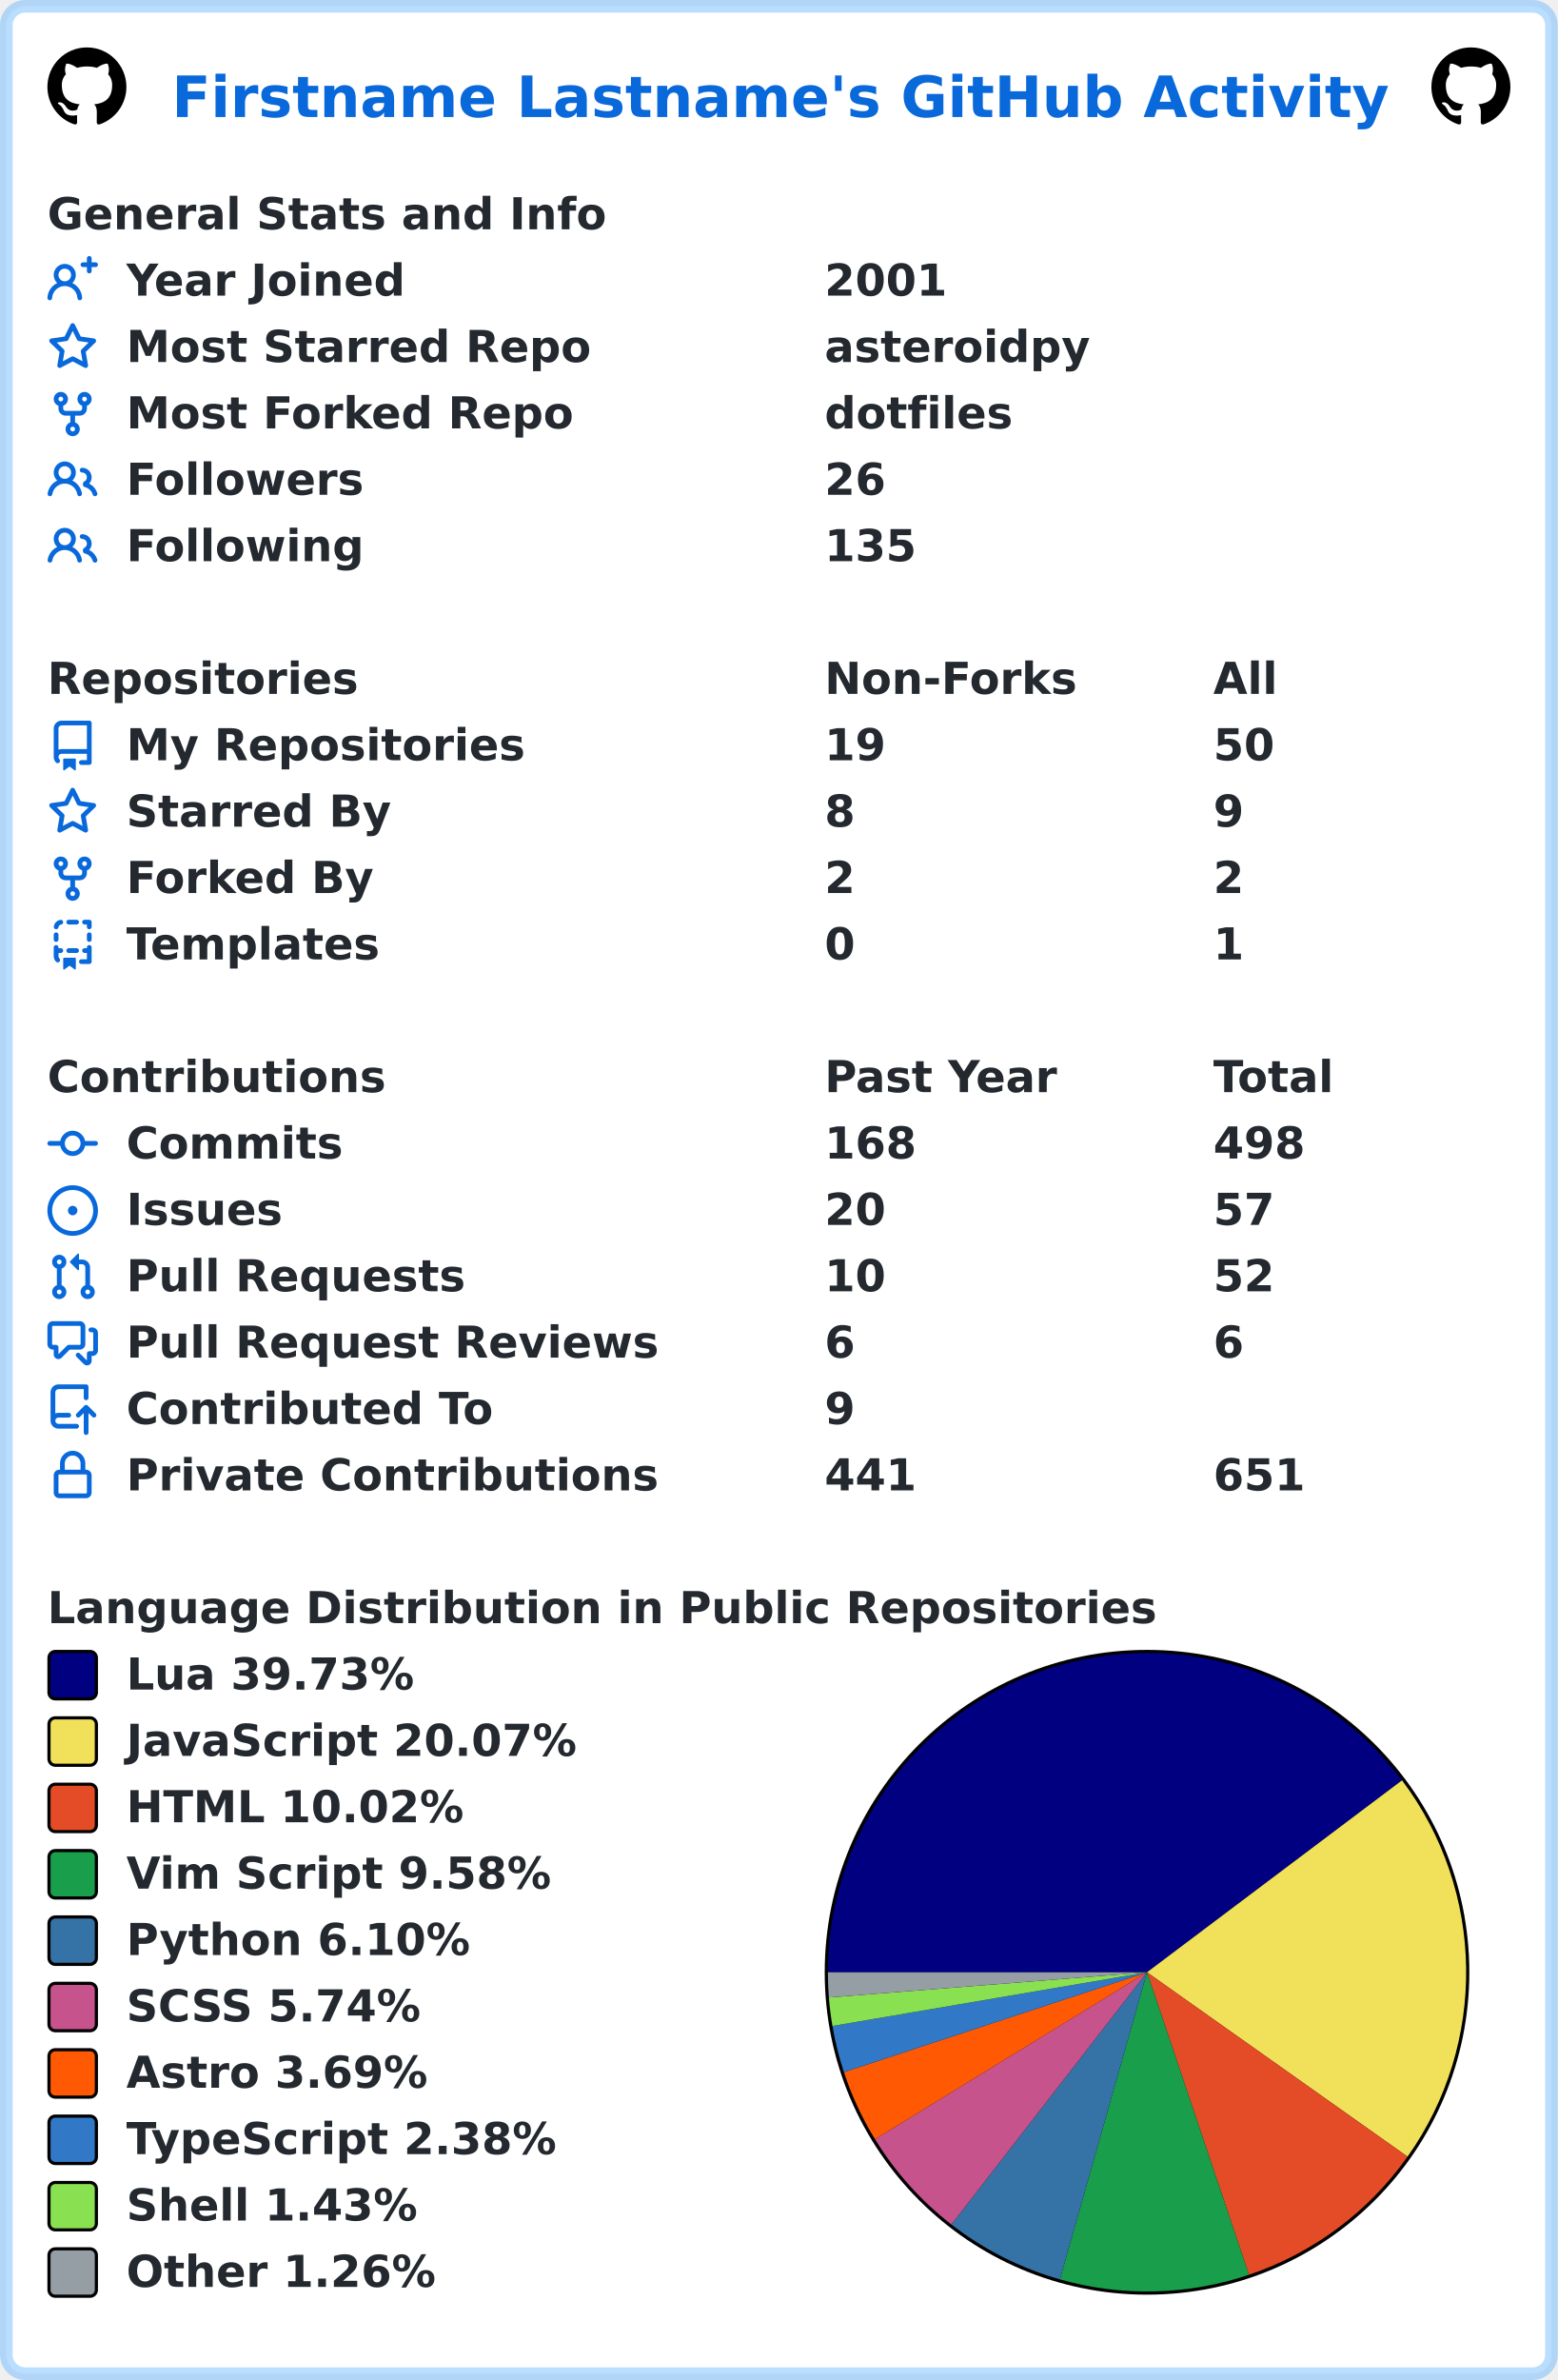
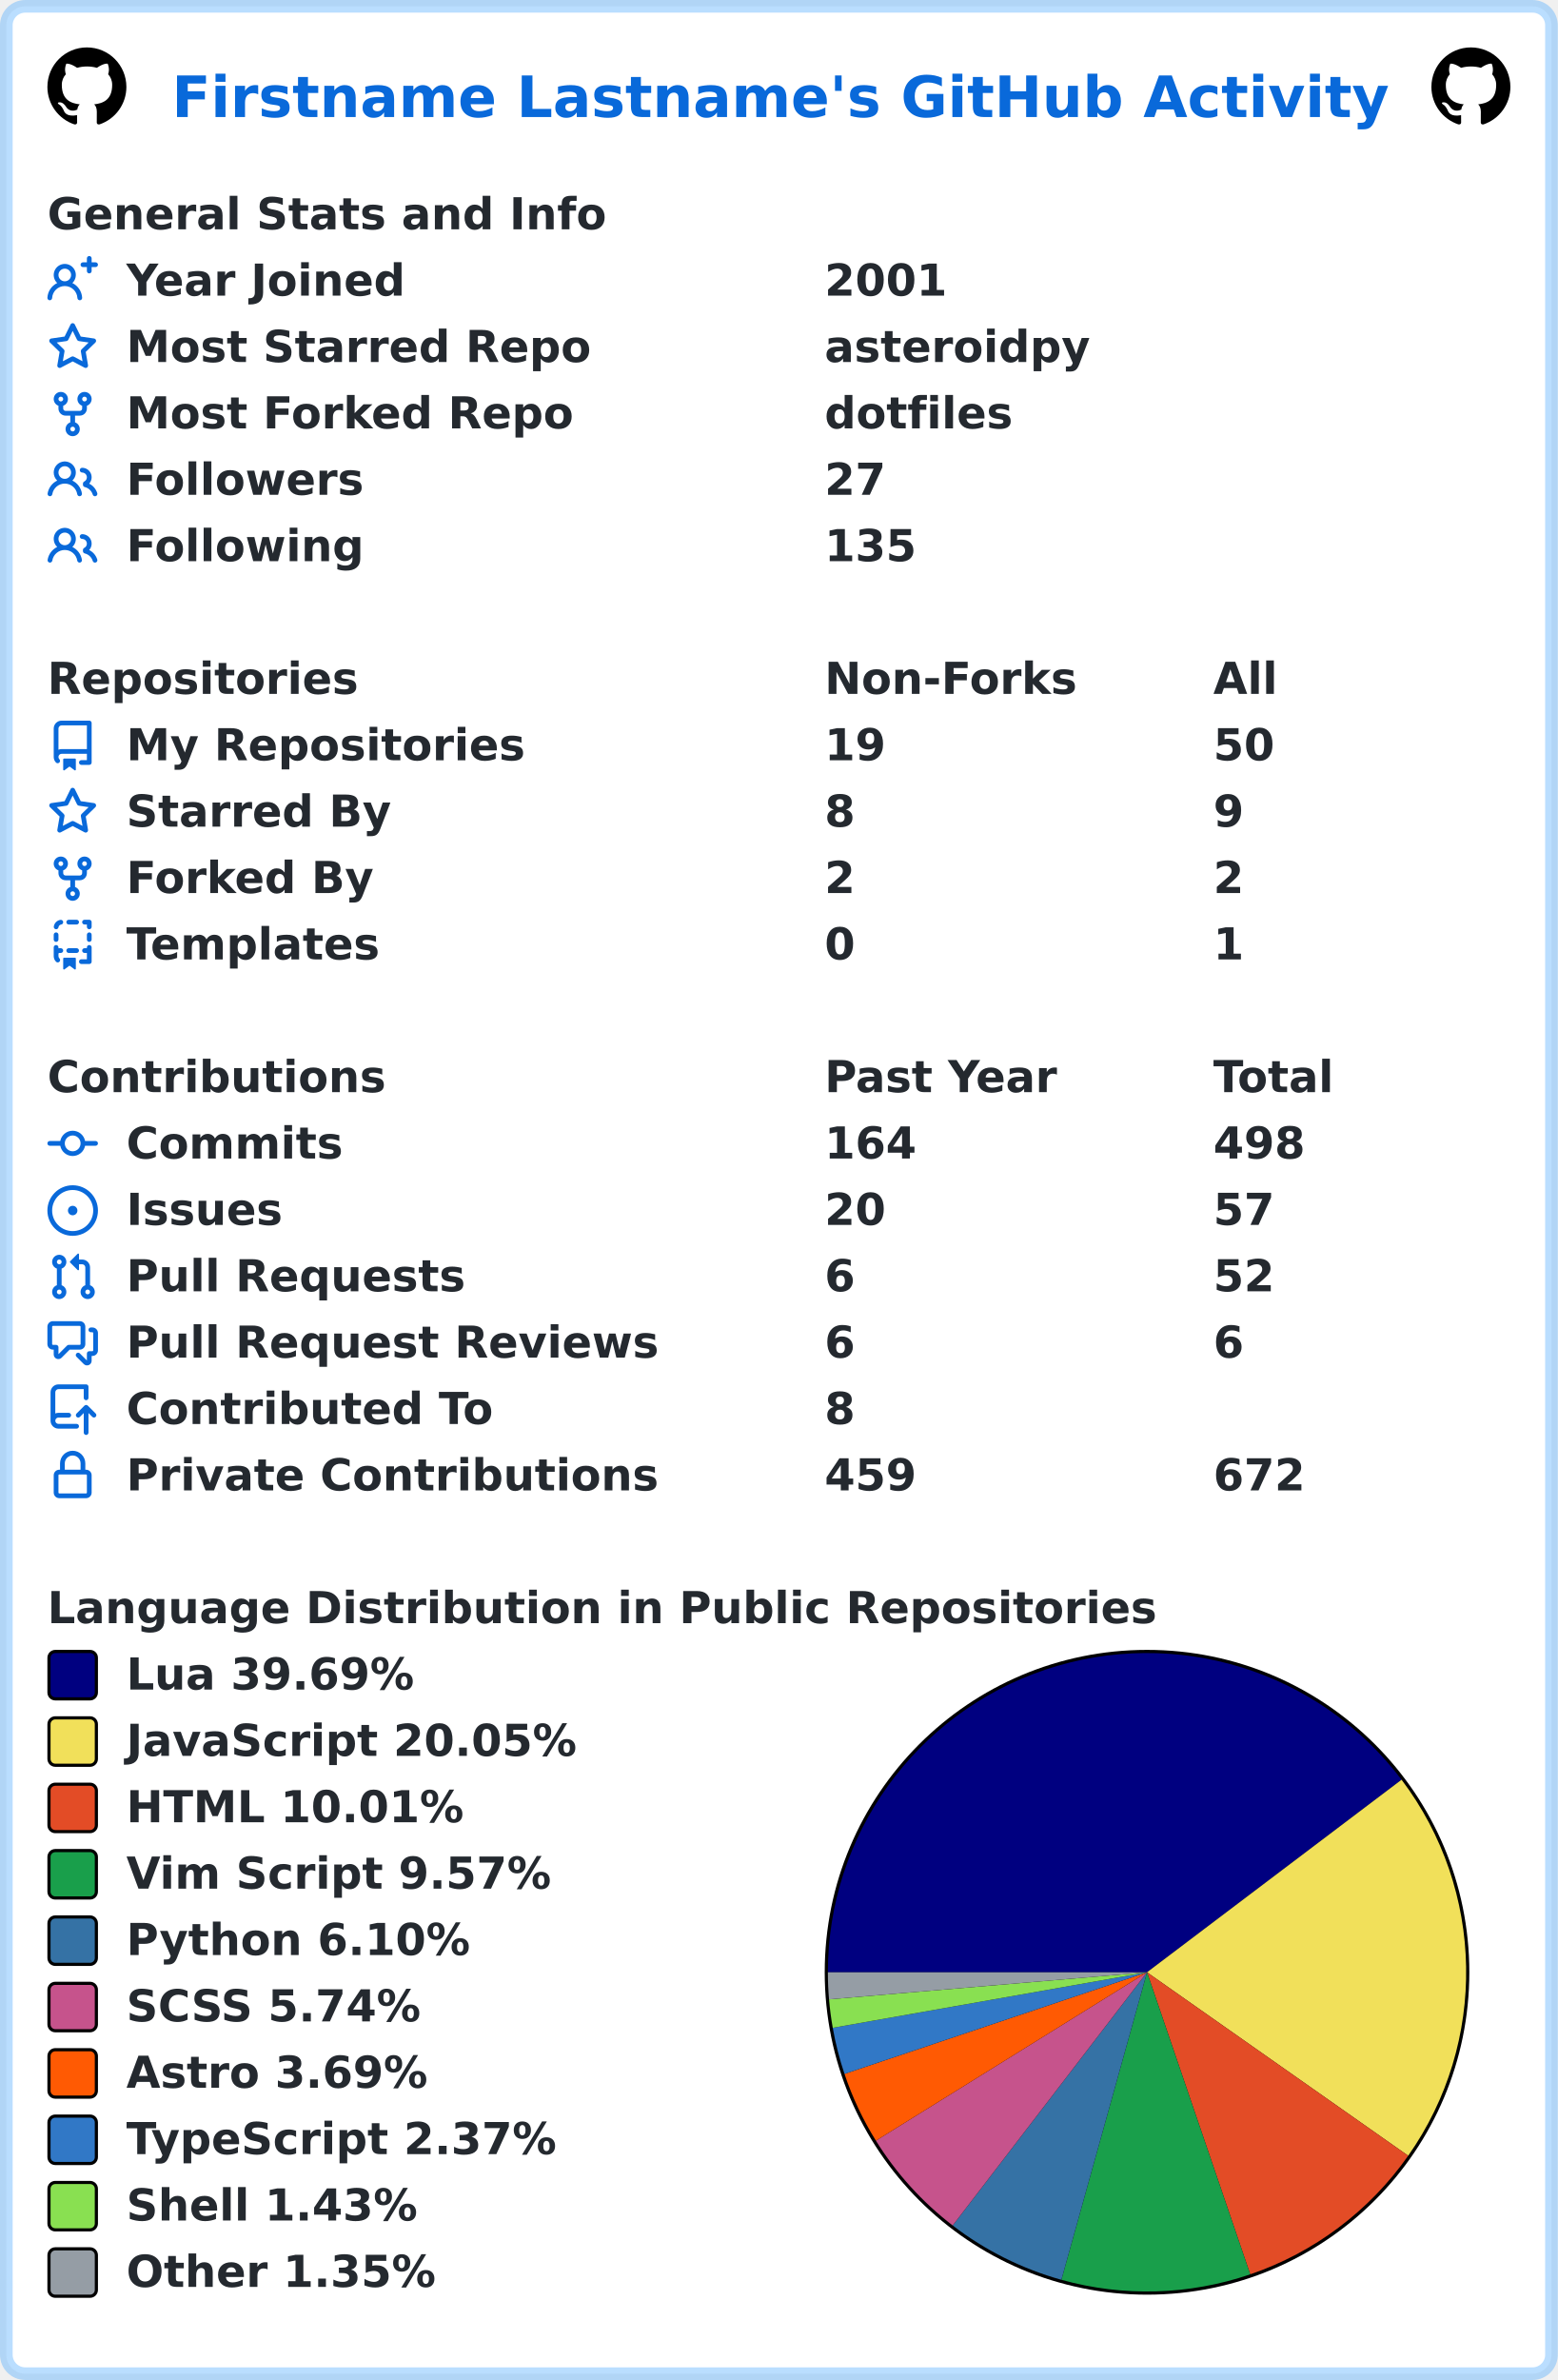
<svg xmlns="http://www.w3.org/2000/svg" width="493" height="753" viewBox="0 0 493 753" lang="en" xml:lang="en">
  <rect x="2" y="2" stroke-width="4" rx="6" width="489" height="749" stroke="rgba(84,174,255,0.4)" fill="#ffffff" />
  <g font-weight="600" font-size="110pt" font-family="Verdana,Geneva,DejaVu Sans,sans-serif" text-rendering="geometricPrecision">
    <text x="442" y="301" lengthAdjust="spacingAndGlyphs" textLength="3117" transform="scale(0.123)" fill="#0969da">Firstname Lastname's GitHub Activity</text>
    <svg x="15" y="15" width="25" height="25" viewBox="0 0 16 16">
      <path fill="#000000" fill-rule="evenodd" d="M8 0C3.58 0 0 3.58 0 8c0 3.54 2.29 6.53 5.47 7.59.4.07.55-.17.55-.38 0-.19-.01-.82-.01-1.49-2.01.37-2.53-.49-2.69-.94-.09-.23-.48-.94-.82-1.13-.28-.15-.68-.52-.01-.53.63-.01 1.08.58 1.23.82.72 1.21 1.87.87 2.33.66.07-.52.28-.87.51-1.07-1.78-.2-3.64-.89-3.64-3.95 0-.87.31-1.59.82-2.15-.08-.2-.36-1.02.08-2.12 0 0 .67-.21 2.2.82.64-.18 1.32-.27 2-.27.68 0 1.36.09 2 .27 1.53-1.04 2.2-.82 2.2-.82.44 1.1.16 1.92.08 2.12.51.56.82 1.27.82 2.15 0 3.07-1.87 3.75-3.65 3.95.29.25.54.73.54 1.48 0 1.07-.01 1.93-.01 2.2 0 .21.15.46.55.38A8.013 8.013 0 0016 8c0-4.42-3.58-8-8-8z" />
    </svg>
    <svg x="453" y="15" width="25" height="25" viewBox="0 0 16 16">
      <path fill="#000000" fill-rule="evenodd" d="M8 0C3.58 0 0 3.58 0 8c0 3.54 2.29 6.53 5.47 7.59.4.07.55-.17.55-.38 0-.19-.01-.82-.01-1.49-2.01.37-2.53-.49-2.69-.94-.09-.23-.48-.94-.82-1.13-.28-.15-.68-.52-.01-.53.63-.01 1.08.58 1.23.82.72 1.21 1.87.87 2.33.66.07-.52.28-.87.51-1.07-1.78-.2-3.64-.89-3.64-3.95 0-.87.31-1.59.82-2.15-.08-.2-.36-1.02.08-2.12 0 0 .67-.21 2.2.82.64-.18 1.32-.27 2-.27.68 0 1.36.09 2 .27 1.53-1.04 2.2-.82 2.2-.82.44 1.1.16 1.92.08 2.12.51.56.82 1.27.82 2.15 0 3.07-1.87 3.75-3.65 3.95.29.25.54.73.54 1.48 0 1.07-.01 1.93-.01 2.2 0 .21.15.46.55.38A8.013 8.013 0 0016 8c0-4.42-3.58-8-8-8z" />
    </svg>
    <g transform="translate(0, 60)" fill="#24292f">
      <g transform="translate(15, 0)">
        <g transform="scale(0.095)">
          <text x="0" y="132" textLength="1851" lengthAdjust="spacingAndGlyphs">General Stats and Info</text>
        </g>
      </g>
      <g transform="translate(15, 21)">
        <path fill="#0969da" fill-rule="evenodd" d="M13.25 0a.75.75 0 01.75.75V2h1.25a.75.75 0 010 1.5H14v1.25a.75.75 0 01-1.5 0V3.5h-1.25a.75.75 0 010-1.5h1.25V.75a.75.75 0 01.75-.75zM5.5 4a2 2 0 100 4 2 2 0 000-4zm2.4 4.548a3.5 3.5 0 10-4.799 0 5.527 5.527 0 00-3.1 4.66.75.75 0 101.498.085A4.01 4.01 0 015.5 9.5a4.01 4.01 0 014.001 3.793.75.75 0 101.498-.086 5.527 5.527 0 00-3.1-4.659z" />
        <g transform="scale(0.095)">
          <text lengthAdjust="spacingAndGlyphs" textLength="932" x="263" y="132">Year Joined</text>
          <text lengthAdjust="spacingAndGlyphs" textLength="420" x="2589" y="132">2001</text>
        </g>
      </g>
      <g transform="translate(15, 42)">
        <path fill="#0969da" fill-rule="evenodd" d="M8 .25a.75.75 0 01.673.418l1.882 3.815 4.21.612a.75.75 0 01.416 1.279l-3.046 2.97.719 4.192a.75.75 0 01-1.088.791L8 12.347l-3.766 1.98a.75.75 0 01-1.088-.79l.72-4.194L.818 6.374a.75.75 0 01.416-1.28l4.21-.611L7.327.668A.75.75 0 018 .25zm0 2.445L6.615 5.5a.75.75 0 01-.564.41l-3.097.45 2.24 2.184a.75.75 0 01.216.664l-.528 3.084 2.769-1.456a.75.75 0 01.698 0l2.77 1.456-.53-3.084a.75.75 0 01.216-.664l2.24-2.183-3.096-.45a.75.75 0 01-.564-.41L8 2.694v.001z" />
        <g transform="scale(0.095)">
          <text lengthAdjust="spacingAndGlyphs" textLength="1532" x="263" y="132">Most Starred Repo</text>
          <text lengthAdjust="spacingAndGlyphs" textLength="874" x="2589" y="132">asteroidpy</text>
        </g>
      </g>
      <g transform="translate(15, 63)">
        <path fill="#0969da" fill-rule="evenodd" d="M5 3.25a.75.75 0 11-1.5 0 .75.75 0 011.5 0zm0 2.122a2.25 2.25 0 10-1.5 0v.878A2.25 2.25 0 005.75 8.5h1.5v2.128a2.251 2.251 0 101.5 0V8.5h1.5a2.25 2.25 0 002.25-2.25v-.878a2.25 2.25 0 10-1.5 0v.878a.75.75 0 01-.75.75h-4.5A.75.75 0 015 6.25v-.878zm3.75 7.378a.75.75 0 11-1.5 0 .75.75 0 011.5 0zm3-8.75a.75.75 0 100-1.5.75.75 0 000 1.5z" />
        <g transform="scale(0.095)">
          <text lengthAdjust="spacingAndGlyphs" textLength="1485" x="263" y="132">Most Forked Repo</text>
          <text lengthAdjust="spacingAndGlyphs" textLength="609" x="2589" y="132">dotfiles</text>
        </g>
      </g>
      <g transform="translate(15, 84)">
        <path fill="#0969da" fill-rule="evenodd" d="M5.5 3.5a2 2 0 100 4 2 2 0 000-4zM2 5.5a3.5 3.5 0 115.898 2.549 5.507 5.507 0 013.034 4.084.75.75 0 11-1.482.235 4.001 4.001 0 00-7.9 0 .75.75 0 01-1.482-.236A5.507 5.507 0 013.102 8.05 3.49 3.49 0 012 5.5zM11 4a.75.75 0 100 1.5 1.5 1.5 0 01.666 2.844.75.75 0 00-.416.672v.352a.75.75 0 00.574.73c1.2.289 2.162 1.2 2.522 2.372a.75.75 0 101.434-.44 5.01 5.01 0 00-2.56-3.012A3 3 0 0011 4z" />
        <g transform="scale(0.095)">
          <text lengthAdjust="spacingAndGlyphs" textLength="778" x="263" y="132">Followers</text>
-           <text lengthAdjust="spacingAndGlyphs" textLength="210" x="2589" y="132">26</text>
+           <text lengthAdjust="spacingAndGlyphs" textLength="210" x="2589" y="132">27</text>
        </g>
      </g>
      <g transform="translate(15, 105)">
        <path fill="#0969da" fill-rule="evenodd" d="M5.5 3.5a2 2 0 100 4 2 2 0 000-4zM2 5.5a3.5 3.5 0 115.898 2.549 5.507 5.507 0 013.034 4.084.75.75 0 11-1.482.235 4.001 4.001 0 00-7.9 0 .75.75 0 01-1.482-.236A5.507 5.507 0 013.102 8.05 3.49 3.49 0 012 5.5zM11 4a.75.75 0 100 1.5 1.5 1.5 0 01.666 2.844.75.75 0 00-.416.672v.352a.75.75 0 00.574.73c1.2.289 2.162 1.2 2.522 2.372a.75.75 0 101.434-.44 5.01 5.01 0 00-2.56-3.012A3 3 0 0011 4z" />
        <g transform="scale(0.095)">
          <text lengthAdjust="spacingAndGlyphs" textLength="780" x="263" y="132">Following</text>
          <text lengthAdjust="spacingAndGlyphs" textLength="315" x="2589" y="132">135</text>
        </g>
      </g>
    </g>
    <g transform="translate(0, 207)" fill="#24292f">
      <g transform="translate(15, 0)">
        <g transform="scale(0.095)">
          <text x="0" y="132" textLength="1020" lengthAdjust="spacingAndGlyphs">Repositories</text>
          <text x="2589" y="132" textLength="832" lengthAdjust="spacingAndGlyphs">Non-Forks</text>
          <text x="3884" y="132" textLength="206" lengthAdjust="spacingAndGlyphs">All</text>
        </g>
      </g>
      <g transform="translate(15, 21)">
        <path fill="#0969da" fill-rule="evenodd" d="M2 2.5A2.5 2.5 0 014.5 0h8.75a.75.75 0 01.75.75v12.5a.75.75 0 01-.75.75h-2.5a.75.75 0 110-1.5h1.75v-2h-8a1 1 0 00-.714 1.7.75.75 0 01-1.072 1.05A2.495 2.495 0 012 11.5v-9zm10.5-1V9h-8c-.356 0-.694.074-1 .208V2.5a1 1 0 011-1h8zM5 12.25v3.25a.25.25 0 00.4.2l1.45-1.087a.25.25 0 01.3 0L8.6 15.7a.25.25 0 00.4-.2v-3.25a.25.25 0 00-.25-.25h-3.5a.25.25 0 00-.25.25z" />
        <g transform="scale(0.095)">
          <text lengthAdjust="spacingAndGlyphs" textLength="1312" x="263" y="132">My Repositories</text>
          <text lengthAdjust="spacingAndGlyphs" textLength="210" x="2589" y="132">19</text>
          <text lengthAdjust="spacingAndGlyphs" textLength="210" x="3884" y="132">50</text>
        </g>
      </g>
      <g transform="translate(15, 42)">
        <path fill="#0969da" fill-rule="evenodd" d="M8 .25a.75.75 0 01.673.418l1.882 3.815 4.21.612a.75.75 0 01.416 1.279l-3.046 2.97.719 4.192a.75.75 0 01-1.088.791L8 12.347l-3.766 1.98a.75.75 0 01-1.088-.79l.72-4.194L.818 6.374a.75.75 0 01.416-1.28l4.21-.611L7.327.668A.75.75 0 018 .25zm0 2.445L6.615 5.5a.75.75 0 01-.564.41l-3.097.45 2.24 2.184a.75.75 0 01.216.664l-.528 3.084 2.769-1.456a.75.75 0 01.698 0l2.77 1.456-.53-3.084a.75.75 0 01.216-.664l2.24-2.183-3.096-.45a.75.75 0 01-.564-.41L8 2.694v.001z" />
        <g transform="scale(0.095)">
          <text lengthAdjust="spacingAndGlyphs" textLength="874" x="263" y="132">Starred By</text>
          <text lengthAdjust="spacingAndGlyphs" textLength="105" x="2589" y="132">8</text>
          <text lengthAdjust="spacingAndGlyphs" textLength="105" x="3884" y="132">9</text>
        </g>
      </g>
      <g transform="translate(15, 63)">
        <path fill="#0969da" fill-rule="evenodd" d="M5 3.25a.75.75 0 11-1.5 0 .75.75 0 011.5 0zm0 2.122a2.25 2.25 0 10-1.5 0v.878A2.25 2.25 0 005.75 8.5h1.5v2.128a2.251 2.251 0 101.5 0V8.5h1.5a2.25 2.25 0 002.25-2.25v-.878a2.25 2.25 0 10-1.5 0v.878a.75.75 0 01-.75.75h-4.5A.75.75 0 015 6.25v-.878zm3.75 7.378a.75.75 0 11-1.5 0 .75.75 0 011.5 0zm3-8.75a.75.75 0 100-1.5.75.75 0 000 1.5z" />
        <g transform="scale(0.095)">
          <text lengthAdjust="spacingAndGlyphs" textLength="828" x="263" y="132">Forked By</text>
          <text lengthAdjust="spacingAndGlyphs" textLength="105" x="2589" y="132">2</text>
          <text lengthAdjust="spacingAndGlyphs" textLength="105" x="3884" y="132">2</text>
        </g>
      </g>
      <g transform="translate(15, 84)">
        <path fill="#0969da" fill-rule="evenodd" d="M6 .75A.75.75 0 016.75 0h2.5a.75.75 0 010 1.5h-2.5A.75.75 0 016 .75zm5 0a.75.75 0 01.75-.75h1.5a.75.75 0 01.75.75v1.5a.75.75 0 01-1.5 0V1.5h-.75A.75.75 0 0111 .75zM4.992.662a.75.75 0 01-.636.848c-.436.063-.783.41-.846.846a.75.75 0 01-1.485-.212A2.501 2.501 0 014.144.025a.75.75 0 01.848.637zM2.75 4a.75.75 0 01.75.75v1.5a.75.75 0 01-1.5 0v-1.5A.75.75 0 012.75 4zm10.5 0a.75.75 0 01.75.75v1.5a.75.75 0 01-1.5 0v-1.5a.75.75 0 01.75-.75zM2.75 8a.75.75 0 01.75.75v.268A1.72 1.72 0 013.75 9h.5a.75.75 0 010 1.5h-.5a.25.25 0 00-.25.25v.75c0 .28.114.532.3.714a.75.75 0 01-1.05 1.072A2.495 2.495 0 012 11.5V8.75A.75.75 0 012.75 8zm10.5 0a.75.75 0 01.75.75v4.5a.75.75 0 01-.75.75h-2.5a.75.75 0 010-1.5h1.75v-2h-.75a.75.75 0 010-1.5h.75v-.25a.75.75 0 01.75-.75zM6 9.75A.75.75 0 016.75 9h2.5a.75.75 0 010 1.5h-2.5A.75.75 0 016 9.75zm-1 2.5v3.25a.25.25 0 00.4.2l1.45-1.087a.25.25 0 01.3 0L8.6 15.7a.25.25 0 00.4-.2v-3.25a.25.25 0 00-.25-.25h-3.5a.25.25 0 00-.25.25z" />
        <g transform="scale(0.095)">
          <text lengthAdjust="spacingAndGlyphs" textLength="868" x="263" y="132">Templates</text>
          <text lengthAdjust="spacingAndGlyphs" textLength="105" x="2589" y="132">0</text>
          <text lengthAdjust="spacingAndGlyphs" textLength="105" x="3884" y="132">1</text>
        </g>
      </g>
    </g>
    <g transform="translate(0, 333)" fill="#24292f">
      <g transform="translate(15, 0)">
        <g transform="scale(0.095)">
          <text x="0" y="132" textLength="1112" lengthAdjust="spacingAndGlyphs">Contributions</text>
          <text x="2589" y="132" textLength="774" lengthAdjust="spacingAndGlyphs">Past Year</text>
          <text x="3884" y="132" textLength="414" lengthAdjust="spacingAndGlyphs">Total</text>
        </g>
      </g>
      <g transform="translate(15, 21)">
        <path fill="#0969da" fill-rule="evenodd" d="M10.5 7.75a2.5 2.5 0 11-5 0 2.5 2.5 0 015 0zm1.43.75a4.002 4.002 0 01-7.86 0H.75a.75.75 0 110-1.5h3.32a4.001 4.001 0 017.86 0h3.32a.75.75 0 110 1.5h-3.32z" />
        <g transform="scale(0.095)">
          <text lengthAdjust="spacingAndGlyphs" textLength="734" x="263" y="132">Commits</text>
-           <text lengthAdjust="spacingAndGlyphs" textLength="315" x="2589" y="132">168</text>
+           <text lengthAdjust="spacingAndGlyphs" textLength="315" x="2589" y="132">164</text>
          <text lengthAdjust="spacingAndGlyphs" textLength="315" x="3884" y="132">498</text>
        </g>
      </g>
      <g transform="translate(15, 42)">
        <path fill="#0969da" d="M8 9.5a1.5 1.5 0 100-3 1.5 1.5 0 000 3z" />
        <path fill="#0969da" fill-rule="evenodd" d="M8 0a8 8 0 100 16A8 8 0 008 0zM1.5 8a6.5 6.5 0 1113 0 6.5 6.5 0 01-13 0z" />
        <g transform="scale(0.095)">
          <text lengthAdjust="spacingAndGlyphs" textLength="512" x="263" y="132">Issues</text>
          <text lengthAdjust="spacingAndGlyphs" textLength="210" x="2589" y="132">20</text>
          <text lengthAdjust="spacingAndGlyphs" textLength="210" x="3884" y="132">57</text>
        </g>
      </g>
      <g transform="translate(15, 63)">
        <path fill="#0969da" fill-rule="evenodd" d="M7.177 3.073L9.573.677A.25.25 0 0110 .854v4.792a.25.25 0 01-.427.177L7.177 3.427a.25.25 0 010-.354zM3.75 2.5a.75.75 0 100 1.5.75.75 0 000-1.5zm-2.25.75a2.25 2.25 0 113 2.122v5.256a2.251 2.251 0 11-1.5 0V5.372A2.25 2.25 0 011.5 3.25zM11 2.5h-1V4h1a1 1 0 011 1v5.628a2.251 2.251 0 101.5 0V5A2.5 2.5 0 0011 2.5zm1 10.25a.75.75 0 111.5 0 .75.75 0 01-1.5 0zM3.75 12a.75.75 0 100 1.5.75.75 0 000-1.5z" />
        <g transform="scale(0.095)">
          <text lengthAdjust="spacingAndGlyphs" textLength="1113" x="263" y="132">Pull Requests</text>
-           <text lengthAdjust="spacingAndGlyphs" textLength="210" x="2589" y="132">10</text>
+           <text lengthAdjust="spacingAndGlyphs" textLength="105" x="2589" y="132">6</text>
          <text lengthAdjust="spacingAndGlyphs" textLength="210" x="3884" y="132">52</text>
        </g>
      </g>
      <g transform="translate(15, 84)">
        <path fill="#0969da" fill-rule="evenodd" d="M1.5 2.75a.25.25 0 01.25-.25h8.5a.25.25 0 01.25.25v5.5a.25.25 0 01-.25.25h-3.5a.75.75 0 00-.53.22L3.5 11.44V9.25a.75.75 0 00-.75-.75h-1a.25.25 0 01-.25-.25v-5.5zM1.75 1A1.75 1.75 0 000 2.75v5.5C0 9.216.784 10 1.75 10H2v1.543a1.457 1.457 0 002.487 1.03L7.061 10h3.189A1.75 1.75 0 0012 8.25v-5.5A1.75 1.75 0 0010.25 1h-8.5zM14.5 4.75a.25.25 0 00-.25-.25h-.5a.75.75 0 110-1.5h.5c.966 0 1.75.784 1.75 1.75v5.5A1.75 1.75 0 0114.25 12H14v1.543a1.457 1.457 0 01-2.487 1.03L9.22 12.28a.75.75 0 111.06-1.06l2.22 2.22v-2.19a.75.75 0 01.75-.75h1a.25.25 0 00.25-.25v-5.5z" />
        <g transform="scale(0.095)">
          <text lengthAdjust="spacingAndGlyphs" textLength="1762" x="263" y="132">Pull Request Reviews</text>
          <text lengthAdjust="spacingAndGlyphs" textLength="105" x="2589" y="132">6</text>
          <text lengthAdjust="spacingAndGlyphs" textLength="105" x="3884" y="132">6</text>
        </g>
      </g>
      <g transform="translate(15, 105)">
        <path fill="#0969da" fill-rule="evenodd" d="M1 2.5A2.5 2.5 0 013.5 0h8.75a.75.75 0 01.75.75v3.5a.75.75 0 01-1.5 0V1.5h-8a1 1 0 00-1 1v6.708A2.492 2.492 0 013.5 9h3.25a.75.75 0 010 1.5H3.5a1 1 0 100 2h5.75a.75.75 0 010 1.5H3.5A2.5 2.5 0 011 11.5v-9zm13.23 7.79a.75.75 0 001.06-1.06l-2.505-2.505a.75.75 0 00-1.06 0L9.22 9.229a.75.75 0 001.06 1.061l1.225-1.224v6.184a.75.75 0 001.5 0V9.066l1.224 1.224z" />
        <g transform="scale(0.095)">
          <text lengthAdjust="spacingAndGlyphs" textLength="1234" x="263" y="132">Contributed To</text>
-           <text lengthAdjust="spacingAndGlyphs" textLength="105" x="2589" y="132">9</text>
+           <text lengthAdjust="spacingAndGlyphs" textLength="105" x="2589" y="132">8</text>
        </g>
      </g>
      <g transform="translate(15, 126)">
        <path fill="#0969da" fill-rule="evenodd" d="M4 4v2h-.25A1.75 1.75 0 002 7.75v5.5c0 .966.784 1.75 1.75 1.75h8.5A1.75 1.75 0 0014 13.25v-5.5A1.75 1.75 0 0012.25 6H12V4a4 4 0 10-8 0zm6.5 2V4a2.5 2.5 0 00-5 0v2h5zM12 7.5h.25a.25.25 0 01.25.25v5.5a.25.25 0 01-.25.25h-8.5a.25.25 0 01-.25-.25v-5.5a.25.25 0 01.25-.25H12z" />
        <g transform="scale(0.095)">
          <text lengthAdjust="spacingAndGlyphs" textLength="1742" x="263" y="132">Private Contributions</text>
-           <text lengthAdjust="spacingAndGlyphs" textLength="315" x="2589" y="132">441</text>
-           <text lengthAdjust="spacingAndGlyphs" textLength="315" x="3884" y="132">651</text>
+           <text lengthAdjust="spacingAndGlyphs" textLength="315" x="2589" y="132">459</text>
+           <text lengthAdjust="spacingAndGlyphs" textLength="315" x="3884" y="132">672</text>
        </g>
      </g>
    </g>
    <g transform="translate(0, 501)" fill="#24292f">
      <g transform="translate(15, 0)">
        <g transform="scale(0.095)">
          <text x="0" y="132" textLength="3652" lengthAdjust="spacingAndGlyphs">Language Distribution in Public Repositories</text>
        </g>
      </g>
      <g transform="translate(261, 21)">
        <circle cx="102" cy="102" r="102" fill="#000000" />
      </g>
      <g transform="translate(262, 22)">
-         <path fill-rule="evenodd" fill="#000080" d="M 0.0,101 A 101 101 0 0 1 181.701 40.269 L 101,101 Z" />
-         <path fill-rule="evenodd" fill="#f1e05a" d="M 181.701,40.269 A 101 101 0 0 1 183.449 159.337 L 101,101 Z" />
-         <path fill-rule="evenodd" fill="#e34c26" d="M 183.449,159.337 A 101 101 0 0 1 133.27 196.706 L 101,101 Z" />
-         <path fill-rule="evenodd" fill="#199f4b" d="M 133.27,196.706 A 101 101 0 0 1 73.437 198.166 L 101,101 Z" />
-         <path fill-rule="evenodd" fill="#3572A5" d="M 73.437,198.166 A 101 101 0 0 1 39.087 180.799 L 101,101 Z" />
-         <path fill-rule="evenodd" fill="#c6538c" d="M 39.087,180.799 A 101 101 0 0 1 14.908 153.813 L 101,101 Z" />
-         <path fill-rule="evenodd" fill="#ff5a03" d="M 14.908,153.813 A 101 101 0 0 1 5.074 132.609 L 101,101 Z" />
-         <path fill-rule="evenodd" fill="#3178c6" d="M 5.074,132.609 A 101 101 0 0 1 1.44 117.993 L 101,101 Z" />
-         <path fill-rule="evenodd" fill="#89e051" d="M 1.44,117.993 A 101 101 0 0 1 0.315 108.975 L 101,101 Z" />
-         <path fill-rule="evenodd" fill="#959da5" d="M 0.315,108.975 A 101 101 0 0 1 0.0 101 L 101,101 Z" />
+         <path fill-rule="evenodd" fill="#000080" d="M 0.0,101 A 101 101 0 0 1 181.557 40.078 L 101,101 Z" />
+         <path fill-rule="evenodd" fill="#f1e05a" d="M 181.557,40.078 A 101 101 0 0 1 183.656 159.043 L 101,101 Z" />
+         <path fill-rule="evenodd" fill="#e34c26" d="M 183.656,159.043 A 101 101 0 0 1 133.669 196.571 L 101,101 Z" />
+         <path fill-rule="evenodd" fill="#199f4b" d="M 133.669,196.571 A 101 101 0 0 1 73.897 198.296 L 101,101 Z" />
+         <path fill-rule="evenodd" fill="#3572A5" d="M 73.897,198.296 A 101 101 0 0 1 39.495 181.113 L 101,101 Z" />
+         <path fill-rule="evenodd" fill="#c6538c" d="M 39.495,181.113 A 101 101 0 0 1 15.197 154.281 L 101,101 Z" />
+         <path fill-rule="evenodd" fill="#ff5a03" d="M 15.197,154.281 A 101 101 0 0 1 5.254 133.152 L 101,101 Z" />
+         <path fill-rule="evenodd" fill="#3178c6" d="M 5.254,133.152 A 101 101 0 0 1 1.54 118.571 L 101,101 Z" />
+         <path fill-rule="evenodd" fill="#89e051" d="M 1.54,118.571 A 101 101 0 0 1 0.364 109.568 L 101,101 Z" />
+         <path fill-rule="evenodd" fill="#959da5" d="M 0.364,109.568 A 101 101 0 0 1 0.0 101 L 101,101 Z" />
      </g>
      <g transform="translate(15, 21)">
        <rect x="0.5" y="0.5" rx="2" width="15" height="15" fill="#000080" stroke-width="1" stroke="#000000" />
-         <text transform="scale(0.095)" x="263" y="132" textLength="980" lengthAdjust="spacingAndGlyphs">Lua 39.73%</text>
+         <text transform="scale(0.095)" x="263" y="132" textLength="980" lengthAdjust="spacingAndGlyphs">Lua 39.69%</text>
      </g>
      <g transform="translate(15, 42)">
        <rect x="0.5" y="0.5" rx="2" width="15" height="15" fill="#f1e05a" stroke-width="1" stroke="#000000" />
-         <text transform="scale(0.095)" x="263" y="132" textLength="1516" lengthAdjust="spacingAndGlyphs">JavaScript 20.07%</text>
+         <text transform="scale(0.095)" x="263" y="132" textLength="1516" lengthAdjust="spacingAndGlyphs">JavaScript 20.05%</text>
      </g>
      <g transform="translate(15, 63)">
        <rect x="0.5" y="0.5" rx="2" width="15" height="15" fill="#e34c26" stroke-width="1" stroke="#000000" />
-         <text transform="scale(0.095)" x="263" y="132" textLength="1142" lengthAdjust="spacingAndGlyphs">HTML 10.02%</text>
+         <text transform="scale(0.095)" x="263" y="132" textLength="1142" lengthAdjust="spacingAndGlyphs">HTML 10.01%</text>
      </g>
      <g transform="translate(15, 84)">
        <rect x="0.5" y="0.5" rx="2" width="15" height="15" fill="#199f4b" stroke-width="1" stroke="#000000" />
-         <text transform="scale(0.095)" x="263" y="132" textLength="1428" lengthAdjust="spacingAndGlyphs">Vim Script 9.58%</text>
+         <text transform="scale(0.095)" x="263" y="132" textLength="1428" lengthAdjust="spacingAndGlyphs">Vim Script 9.57%</text>
      </g>
      <g transform="translate(15, 105)">
        <rect x="0.5" y="0.5" rx="2" width="15" height="15" fill="#3572A5" stroke-width="1" stroke="#000000" />
        <text transform="scale(0.095)" x="263" y="132" textLength="1149" lengthAdjust="spacingAndGlyphs">Python 6.10%</text>
      </g>
      <g transform="translate(15, 126)">
        <rect x="0.5" y="0.5" rx="2" width="15" height="15" fill="#c6538c" stroke-width="1" stroke="#000000" />
        <text transform="scale(0.095)" x="263" y="132" textLength="1008" lengthAdjust="spacingAndGlyphs">SCSS 5.74%</text>
      </g>
      <g transform="translate(15, 147)">
        <rect x="0.5" y="0.5" rx="2" width="15" height="15" fill="#ff5a03" stroke-width="1" stroke="#000000" />
        <text transform="scale(0.095)" x="263" y="132" textLength="1008" lengthAdjust="spacingAndGlyphs">Astro 3.69%</text>
      </g>
      <g transform="translate(15, 168)">
        <rect x="0.5" y="0.5" rx="2" width="15" height="15" fill="#3178c6" stroke-width="1" stroke="#000000" />
-         <text transform="scale(0.095)" x="263" y="132" textLength="1462" lengthAdjust="spacingAndGlyphs">TypeScript 2.38%</text>
+         <text transform="scale(0.095)" x="263" y="132" textLength="1462" lengthAdjust="spacingAndGlyphs">TypeScript 2.37%</text>
      </g>
      <g transform="translate(15, 189)">
        <rect x="0.5" y="0.5" rx="2" width="15" height="15" fill="#89e051" stroke-width="1" stroke="#000000" />
        <text transform="scale(0.095)" x="263" y="132" textLength="982" lengthAdjust="spacingAndGlyphs">Shell 1.43%</text>
      </g>
      <g transform="translate(15, 210)">
        <rect x="0.5" y="0.5" rx="2" width="15" height="15" fill="#959da5" stroke-width="1" stroke="#000000" />
-         <text transform="scale(0.095)" x="263" y="132" textLength="1047" lengthAdjust="spacingAndGlyphs">Other 1.26%</text>
+         <text transform="scale(0.095)" x="263" y="132" textLength="1047" lengthAdjust="spacingAndGlyphs">Other 1.35%</text>
      </g>
    </g>
  </g>
</svg>
